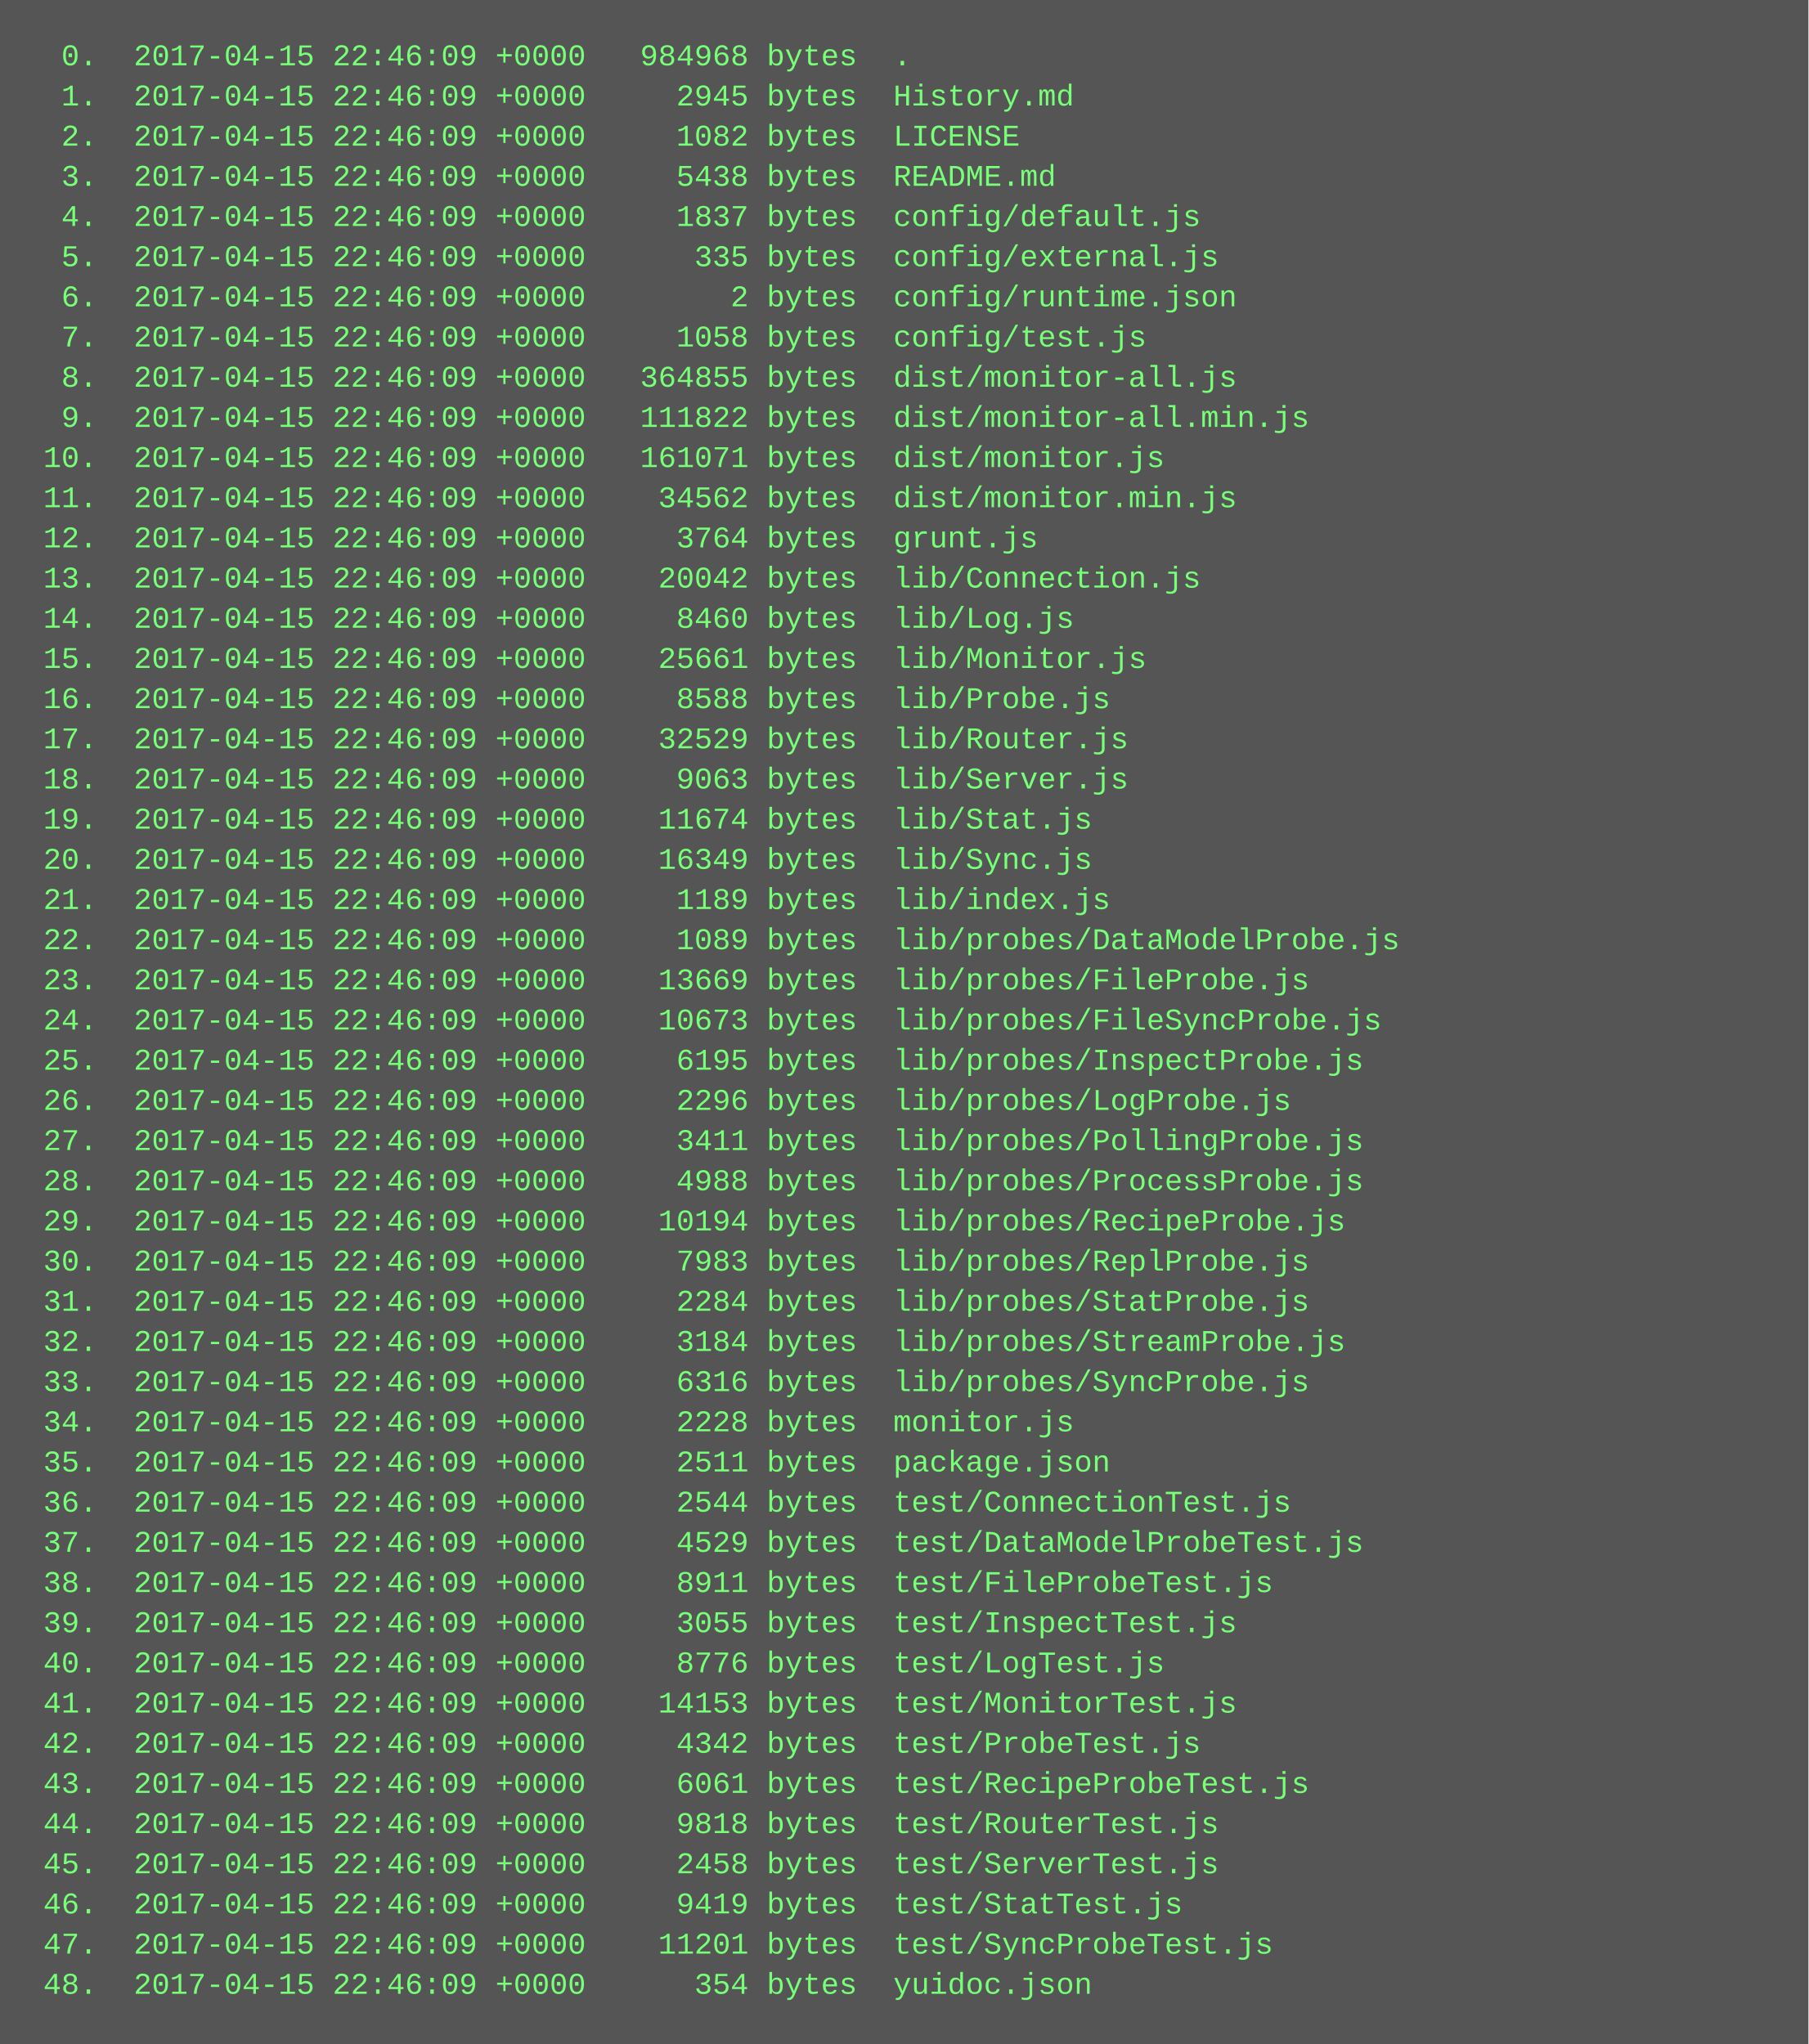
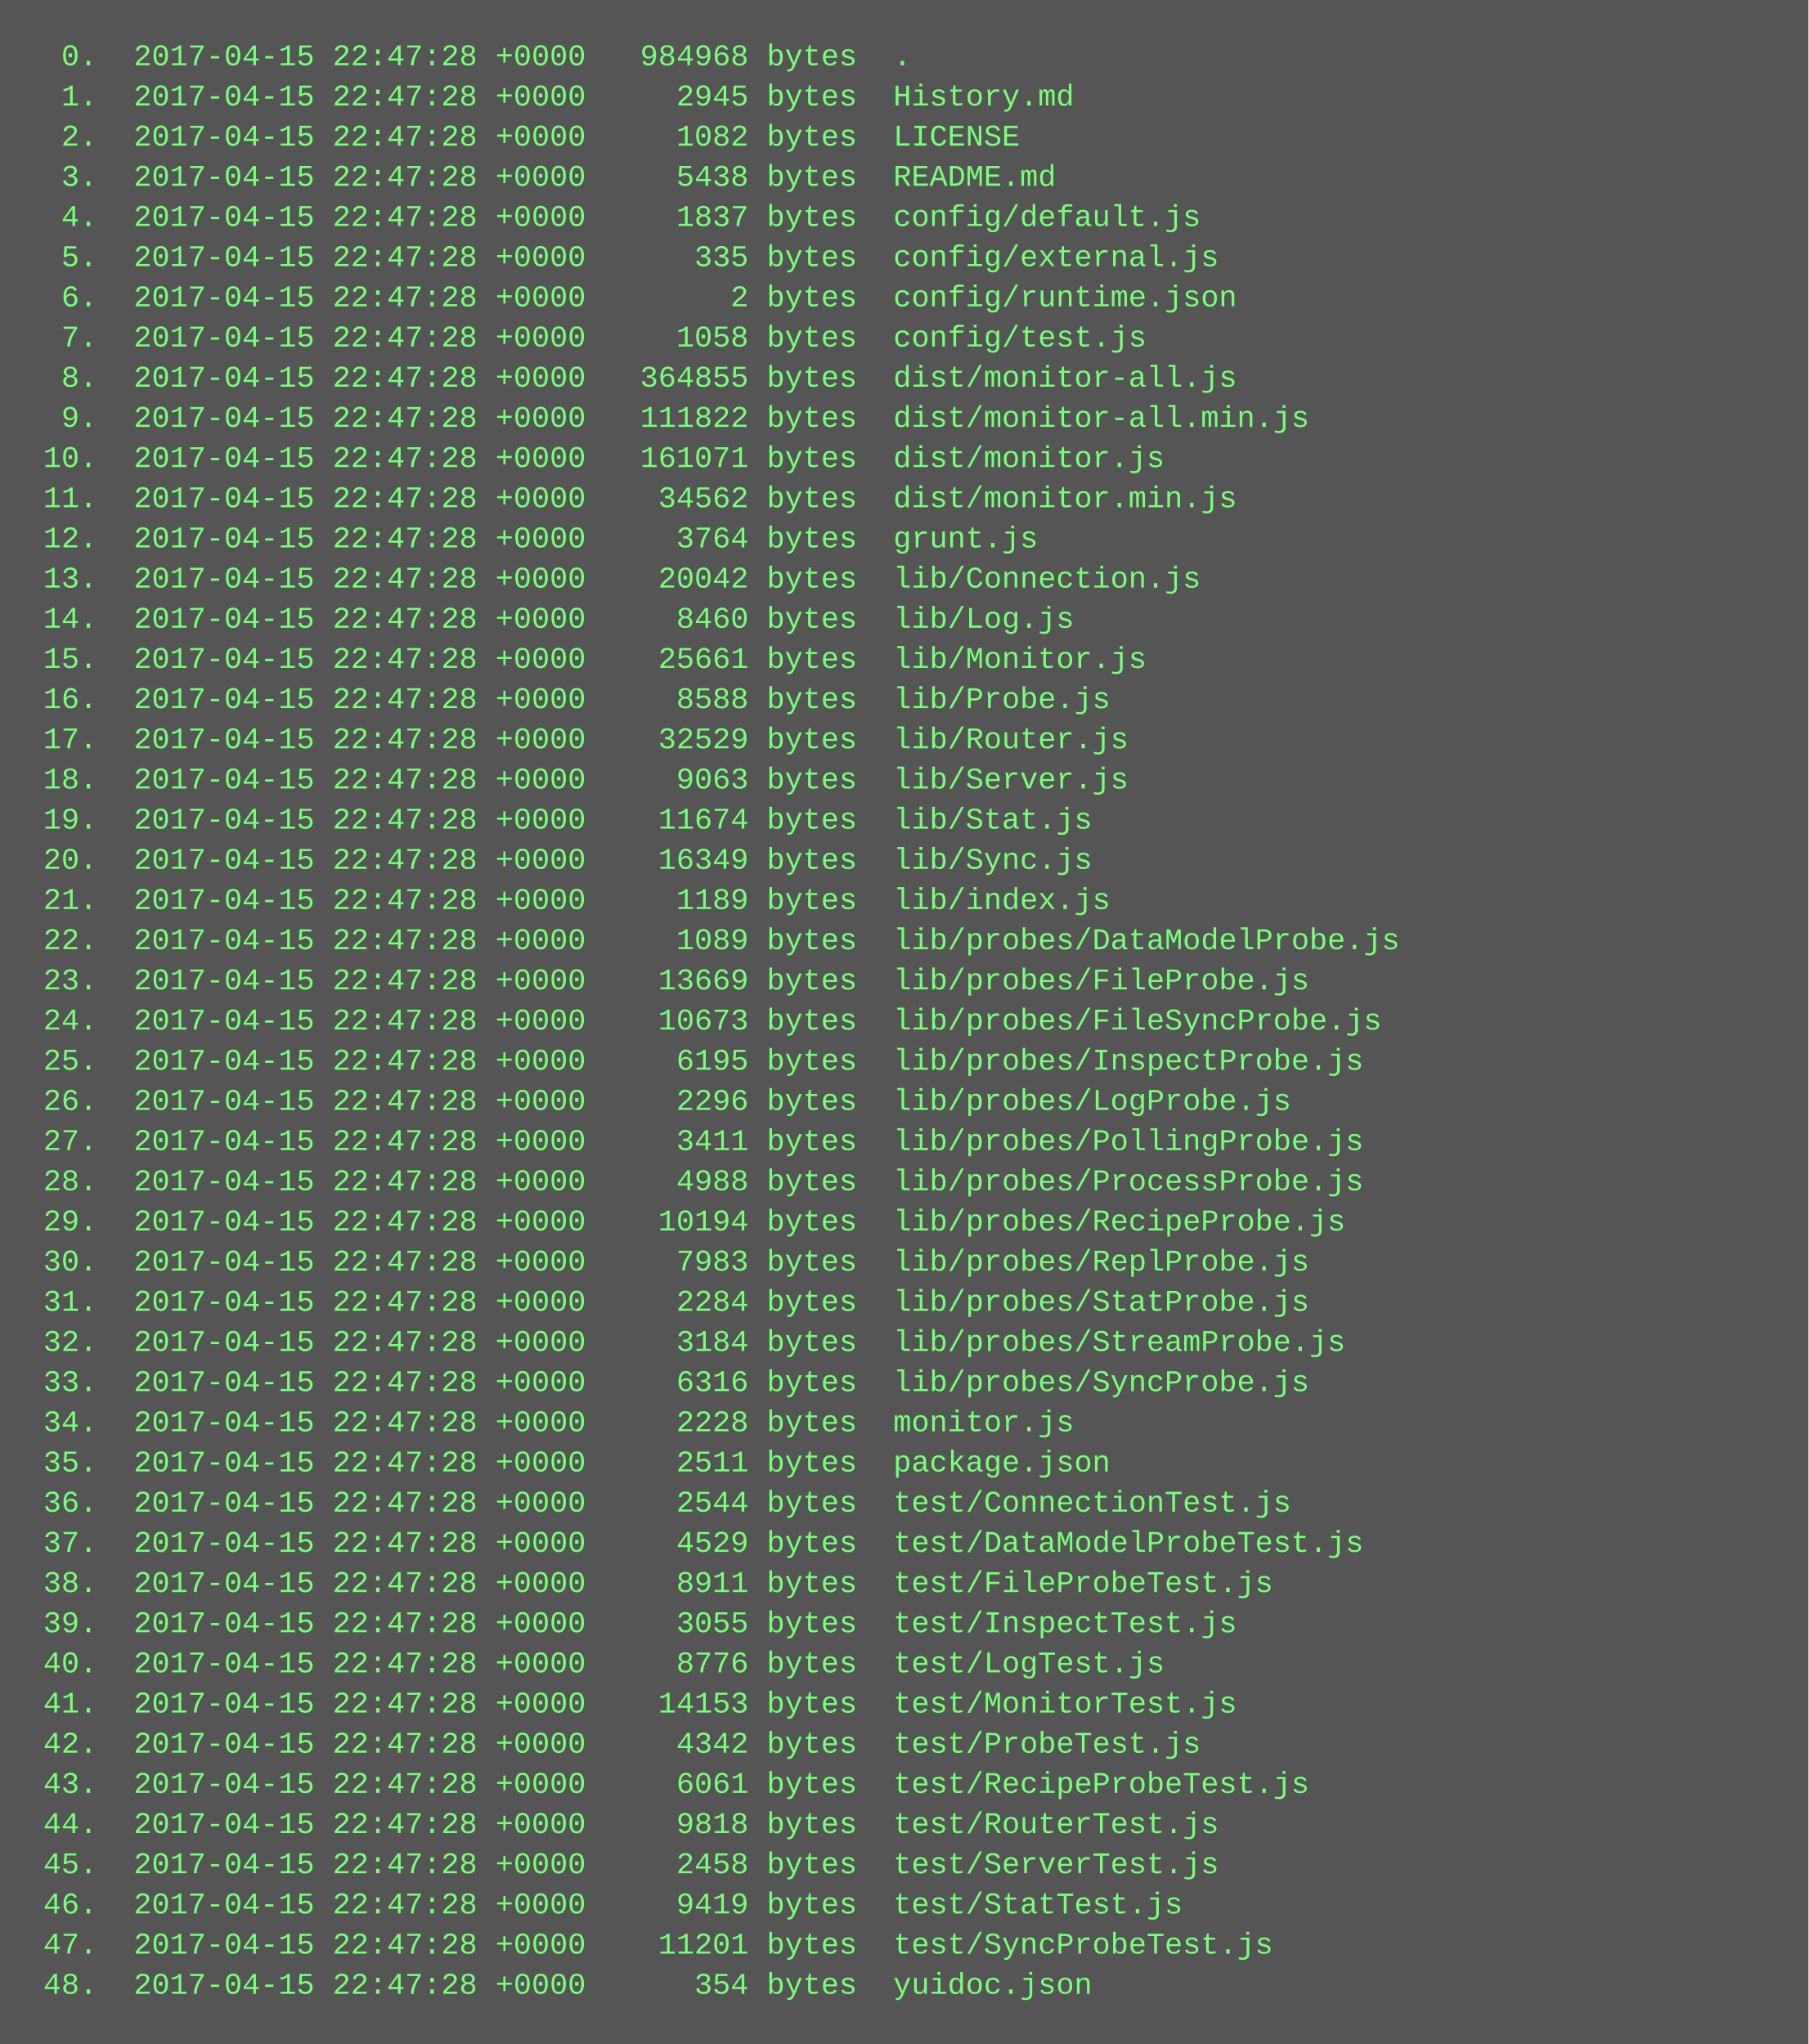
<svg xmlns="http://www.w3.org/2000/svg" height="814" width="720">
  <rect height="814" fill="#555" width="720" />
  <text fill="#7f7" font-family="Courier New" font-size="12" xml:space="preserve">
-     <tspan x="10" y="26">  0.  2017-04-15 22:46:09 +0000   984968 bytes  .</tspan>
-     <tspan x="10" y="42">  1.  2017-04-15 22:46:09 +0000     2945 bytes  History.md</tspan>
-     <tspan x="10" y="58">  2.  2017-04-15 22:46:09 +0000     1082 bytes  LICENSE</tspan>
-     <tspan x="10" y="74">  3.  2017-04-15 22:46:09 +0000     5438 bytes  README.md</tspan>
-     <tspan x="10" y="90">  4.  2017-04-15 22:46:09 +0000     1837 bytes  config/default.js</tspan>
-     <tspan x="10" y="106">  5.  2017-04-15 22:46:09 +0000      335 bytes  config/external.js</tspan>
-     <tspan x="10" y="122">  6.  2017-04-15 22:46:09 +0000        2 bytes  config/runtime.json</tspan>
-     <tspan x="10" y="138">  7.  2017-04-15 22:46:09 +0000     1058 bytes  config/test.js</tspan>
-     <tspan x="10" y="154">  8.  2017-04-15 22:46:09 +0000   364855 bytes  dist/monitor-all.js</tspan>
-     <tspan x="10" y="170">  9.  2017-04-15 22:46:09 +0000   111822 bytes  dist/monitor-all.min.js</tspan>
-     <tspan x="10" y="186"> 10.  2017-04-15 22:46:09 +0000   161071 bytes  dist/monitor.js</tspan>
-     <tspan x="10" y="202"> 11.  2017-04-15 22:46:09 +0000    34562 bytes  dist/monitor.min.js</tspan>
-     <tspan x="10" y="218"> 12.  2017-04-15 22:46:09 +0000     3764 bytes  grunt.js</tspan>
-     <tspan x="10" y="234"> 13.  2017-04-15 22:46:09 +0000    20042 bytes  lib/Connection.js</tspan>
-     <tspan x="10" y="250"> 14.  2017-04-15 22:46:09 +0000     8460 bytes  lib/Log.js</tspan>
-     <tspan x="10" y="266"> 15.  2017-04-15 22:46:09 +0000    25661 bytes  lib/Monitor.js</tspan>
-     <tspan x="10" y="282"> 16.  2017-04-15 22:46:09 +0000     8588 bytes  lib/Probe.js</tspan>
-     <tspan x="10" y="298"> 17.  2017-04-15 22:46:09 +0000    32529 bytes  lib/Router.js</tspan>
-     <tspan x="10" y="314"> 18.  2017-04-15 22:46:09 +0000     9063 bytes  lib/Server.js</tspan>
-     <tspan x="10" y="330"> 19.  2017-04-15 22:46:09 +0000    11674 bytes  lib/Stat.js</tspan>
-     <tspan x="10" y="346"> 20.  2017-04-15 22:46:09 +0000    16349 bytes  lib/Sync.js</tspan>
-     <tspan x="10" y="362"> 21.  2017-04-15 22:46:09 +0000     1189 bytes  lib/index.js</tspan>
-     <tspan x="10" y="378"> 22.  2017-04-15 22:46:09 +0000     1089 bytes  lib/probes/DataModelProbe.js</tspan>
-     <tspan x="10" y="394"> 23.  2017-04-15 22:46:09 +0000    13669 bytes  lib/probes/FileProbe.js</tspan>
-     <tspan x="10" y="410"> 24.  2017-04-15 22:46:09 +0000    10673 bytes  lib/probes/FileSyncProbe.js</tspan>
-     <tspan x="10" y="426"> 25.  2017-04-15 22:46:09 +0000     6195 bytes  lib/probes/InspectProbe.js</tspan>
-     <tspan x="10" y="442"> 26.  2017-04-15 22:46:09 +0000     2296 bytes  lib/probes/LogProbe.js</tspan>
-     <tspan x="10" y="458"> 27.  2017-04-15 22:46:09 +0000     3411 bytes  lib/probes/PollingProbe.js</tspan>
-     <tspan x="10" y="474"> 28.  2017-04-15 22:46:09 +0000     4988 bytes  lib/probes/ProcessProbe.js</tspan>
-     <tspan x="10" y="490"> 29.  2017-04-15 22:46:09 +0000    10194 bytes  lib/probes/RecipeProbe.js</tspan>
-     <tspan x="10" y="506"> 30.  2017-04-15 22:46:09 +0000     7983 bytes  lib/probes/ReplProbe.js</tspan>
-     <tspan x="10" y="522"> 31.  2017-04-15 22:46:09 +0000     2284 bytes  lib/probes/StatProbe.js</tspan>
-     <tspan x="10" y="538"> 32.  2017-04-15 22:46:09 +0000     3184 bytes  lib/probes/StreamProbe.js</tspan>
-     <tspan x="10" y="554"> 33.  2017-04-15 22:46:09 +0000     6316 bytes  lib/probes/SyncProbe.js</tspan>
-     <tspan x="10" y="570"> 34.  2017-04-15 22:46:09 +0000     2228 bytes  monitor.js</tspan>
-     <tspan x="10" y="586"> 35.  2017-04-15 22:46:09 +0000     2511 bytes  package.json</tspan>
-     <tspan x="10" y="602"> 36.  2017-04-15 22:46:09 +0000     2544 bytes  test/ConnectionTest.js</tspan>
-     <tspan x="10" y="618"> 37.  2017-04-15 22:46:09 +0000     4529 bytes  test/DataModelProbeTest.js</tspan>
-     <tspan x="10" y="634"> 38.  2017-04-15 22:46:09 +0000     8911 bytes  test/FileProbeTest.js</tspan>
-     <tspan x="10" y="650"> 39.  2017-04-15 22:46:09 +0000     3055 bytes  test/InspectTest.js</tspan>
-     <tspan x="10" y="666"> 40.  2017-04-15 22:46:09 +0000     8776 bytes  test/LogTest.js</tspan>
-     <tspan x="10" y="682"> 41.  2017-04-15 22:46:09 +0000    14153 bytes  test/MonitorTest.js</tspan>
-     <tspan x="10" y="698"> 42.  2017-04-15 22:46:09 +0000     4342 bytes  test/ProbeTest.js</tspan>
-     <tspan x="10" y="714"> 43.  2017-04-15 22:46:09 +0000     6061 bytes  test/RecipeProbeTest.js</tspan>
-     <tspan x="10" y="730"> 44.  2017-04-15 22:46:09 +0000     9818 bytes  test/RouterTest.js</tspan>
-     <tspan x="10" y="746"> 45.  2017-04-15 22:46:09 +0000     2458 bytes  test/ServerTest.js</tspan>
-     <tspan x="10" y="762"> 46.  2017-04-15 22:46:09 +0000     9419 bytes  test/StatTest.js</tspan>
-     <tspan x="10" y="778"> 47.  2017-04-15 22:46:09 +0000    11201 bytes  test/SyncProbeTest.js</tspan>
-     <tspan x="10" y="794"> 48.  2017-04-15 22:46:09 +0000      354 bytes  yuidoc.json</tspan>
+     <tspan x="10" y="26">  0.  2017-04-15 22:47:28 +0000   984968 bytes  .</tspan>
+     <tspan x="10" y="42">  1.  2017-04-15 22:47:28 +0000     2945 bytes  History.md</tspan>
+     <tspan x="10" y="58">  2.  2017-04-15 22:47:28 +0000     1082 bytes  LICENSE</tspan>
+     <tspan x="10" y="74">  3.  2017-04-15 22:47:28 +0000     5438 bytes  README.md</tspan>
+     <tspan x="10" y="90">  4.  2017-04-15 22:47:28 +0000     1837 bytes  config/default.js</tspan>
+     <tspan x="10" y="106">  5.  2017-04-15 22:47:28 +0000      335 bytes  config/external.js</tspan>
+     <tspan x="10" y="122">  6.  2017-04-15 22:47:28 +0000        2 bytes  config/runtime.json</tspan>
+     <tspan x="10" y="138">  7.  2017-04-15 22:47:28 +0000     1058 bytes  config/test.js</tspan>
+     <tspan x="10" y="154">  8.  2017-04-15 22:47:28 +0000   364855 bytes  dist/monitor-all.js</tspan>
+     <tspan x="10" y="170">  9.  2017-04-15 22:47:28 +0000   111822 bytes  dist/monitor-all.min.js</tspan>
+     <tspan x="10" y="186"> 10.  2017-04-15 22:47:28 +0000   161071 bytes  dist/monitor.js</tspan>
+     <tspan x="10" y="202"> 11.  2017-04-15 22:47:28 +0000    34562 bytes  dist/monitor.min.js</tspan>
+     <tspan x="10" y="218"> 12.  2017-04-15 22:47:28 +0000     3764 bytes  grunt.js</tspan>
+     <tspan x="10" y="234"> 13.  2017-04-15 22:47:28 +0000    20042 bytes  lib/Connection.js</tspan>
+     <tspan x="10" y="250"> 14.  2017-04-15 22:47:28 +0000     8460 bytes  lib/Log.js</tspan>
+     <tspan x="10" y="266"> 15.  2017-04-15 22:47:28 +0000    25661 bytes  lib/Monitor.js</tspan>
+     <tspan x="10" y="282"> 16.  2017-04-15 22:47:28 +0000     8588 bytes  lib/Probe.js</tspan>
+     <tspan x="10" y="298"> 17.  2017-04-15 22:47:28 +0000    32529 bytes  lib/Router.js</tspan>
+     <tspan x="10" y="314"> 18.  2017-04-15 22:47:28 +0000     9063 bytes  lib/Server.js</tspan>
+     <tspan x="10" y="330"> 19.  2017-04-15 22:47:28 +0000    11674 bytes  lib/Stat.js</tspan>
+     <tspan x="10" y="346"> 20.  2017-04-15 22:47:28 +0000    16349 bytes  lib/Sync.js</tspan>
+     <tspan x="10" y="362"> 21.  2017-04-15 22:47:28 +0000     1189 bytes  lib/index.js</tspan>
+     <tspan x="10" y="378"> 22.  2017-04-15 22:47:28 +0000     1089 bytes  lib/probes/DataModelProbe.js</tspan>
+     <tspan x="10" y="394"> 23.  2017-04-15 22:47:28 +0000    13669 bytes  lib/probes/FileProbe.js</tspan>
+     <tspan x="10" y="410"> 24.  2017-04-15 22:47:28 +0000    10673 bytes  lib/probes/FileSyncProbe.js</tspan>
+     <tspan x="10" y="426"> 25.  2017-04-15 22:47:28 +0000     6195 bytes  lib/probes/InspectProbe.js</tspan>
+     <tspan x="10" y="442"> 26.  2017-04-15 22:47:28 +0000     2296 bytes  lib/probes/LogProbe.js</tspan>
+     <tspan x="10" y="458"> 27.  2017-04-15 22:47:28 +0000     3411 bytes  lib/probes/PollingProbe.js</tspan>
+     <tspan x="10" y="474"> 28.  2017-04-15 22:47:28 +0000     4988 bytes  lib/probes/ProcessProbe.js</tspan>
+     <tspan x="10" y="490"> 29.  2017-04-15 22:47:28 +0000    10194 bytes  lib/probes/RecipeProbe.js</tspan>
+     <tspan x="10" y="506"> 30.  2017-04-15 22:47:28 +0000     7983 bytes  lib/probes/ReplProbe.js</tspan>
+     <tspan x="10" y="522"> 31.  2017-04-15 22:47:28 +0000     2284 bytes  lib/probes/StatProbe.js</tspan>
+     <tspan x="10" y="538"> 32.  2017-04-15 22:47:28 +0000     3184 bytes  lib/probes/StreamProbe.js</tspan>
+     <tspan x="10" y="554"> 33.  2017-04-15 22:47:28 +0000     6316 bytes  lib/probes/SyncProbe.js</tspan>
+     <tspan x="10" y="570"> 34.  2017-04-15 22:47:28 +0000     2228 bytes  monitor.js</tspan>
+     <tspan x="10" y="586"> 35.  2017-04-15 22:47:28 +0000     2511 bytes  package.json</tspan>
+     <tspan x="10" y="602"> 36.  2017-04-15 22:47:28 +0000     2544 bytes  test/ConnectionTest.js</tspan>
+     <tspan x="10" y="618"> 37.  2017-04-15 22:47:28 +0000     4529 bytes  test/DataModelProbeTest.js</tspan>
+     <tspan x="10" y="634"> 38.  2017-04-15 22:47:28 +0000     8911 bytes  test/FileProbeTest.js</tspan>
+     <tspan x="10" y="650"> 39.  2017-04-15 22:47:28 +0000     3055 bytes  test/InspectTest.js</tspan>
+     <tspan x="10" y="666"> 40.  2017-04-15 22:47:28 +0000     8776 bytes  test/LogTest.js</tspan>
+     <tspan x="10" y="682"> 41.  2017-04-15 22:47:28 +0000    14153 bytes  test/MonitorTest.js</tspan>
+     <tspan x="10" y="698"> 42.  2017-04-15 22:47:28 +0000     4342 bytes  test/ProbeTest.js</tspan>
+     <tspan x="10" y="714"> 43.  2017-04-15 22:47:28 +0000     6061 bytes  test/RecipeProbeTest.js</tspan>
+     <tspan x="10" y="730"> 44.  2017-04-15 22:47:28 +0000     9818 bytes  test/RouterTest.js</tspan>
+     <tspan x="10" y="746"> 45.  2017-04-15 22:47:28 +0000     2458 bytes  test/ServerTest.js</tspan>
+     <tspan x="10" y="762"> 46.  2017-04-15 22:47:28 +0000     9419 bytes  test/StatTest.js</tspan>
+     <tspan x="10" y="778"> 47.  2017-04-15 22:47:28 +0000    11201 bytes  test/SyncProbeTest.js</tspan>
+     <tspan x="10" y="794"> 48.  2017-04-15 22:47:28 +0000      354 bytes  yuidoc.json</tspan>
  </text>
</svg>
